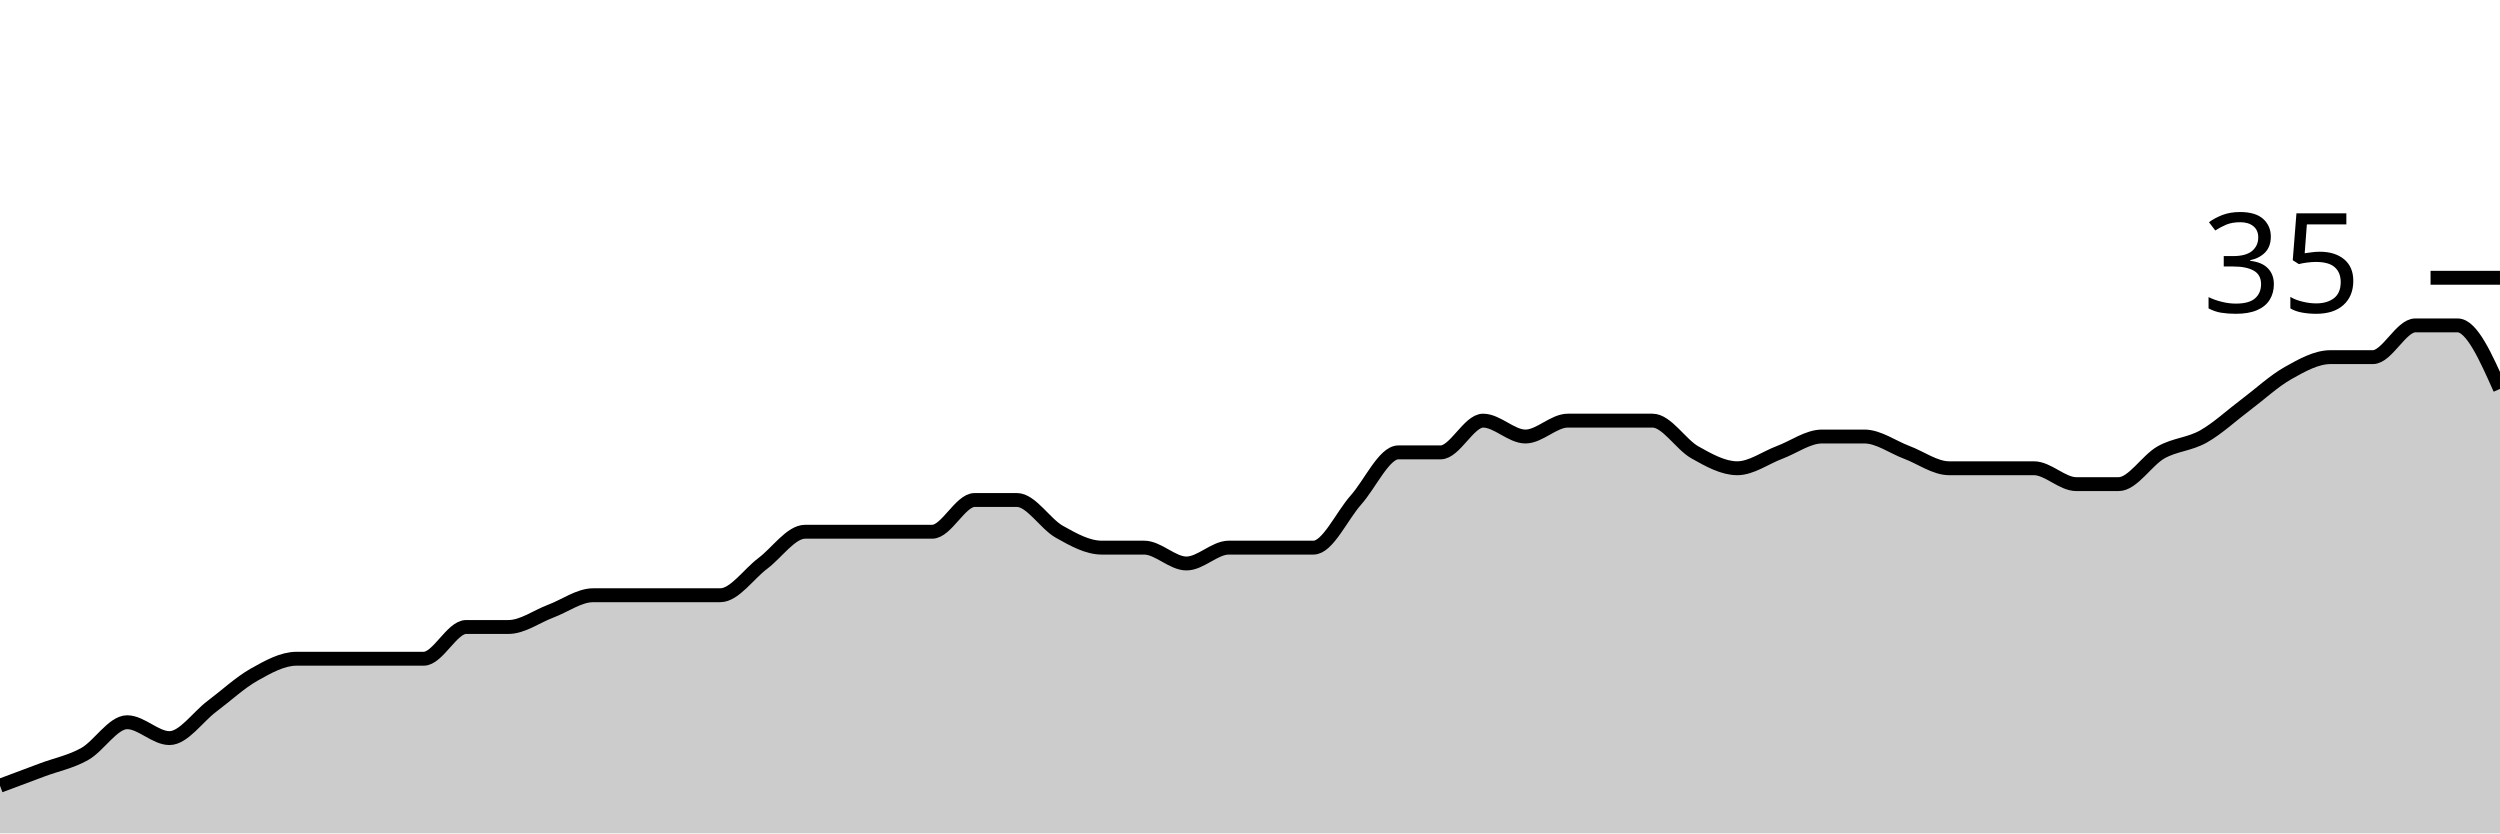
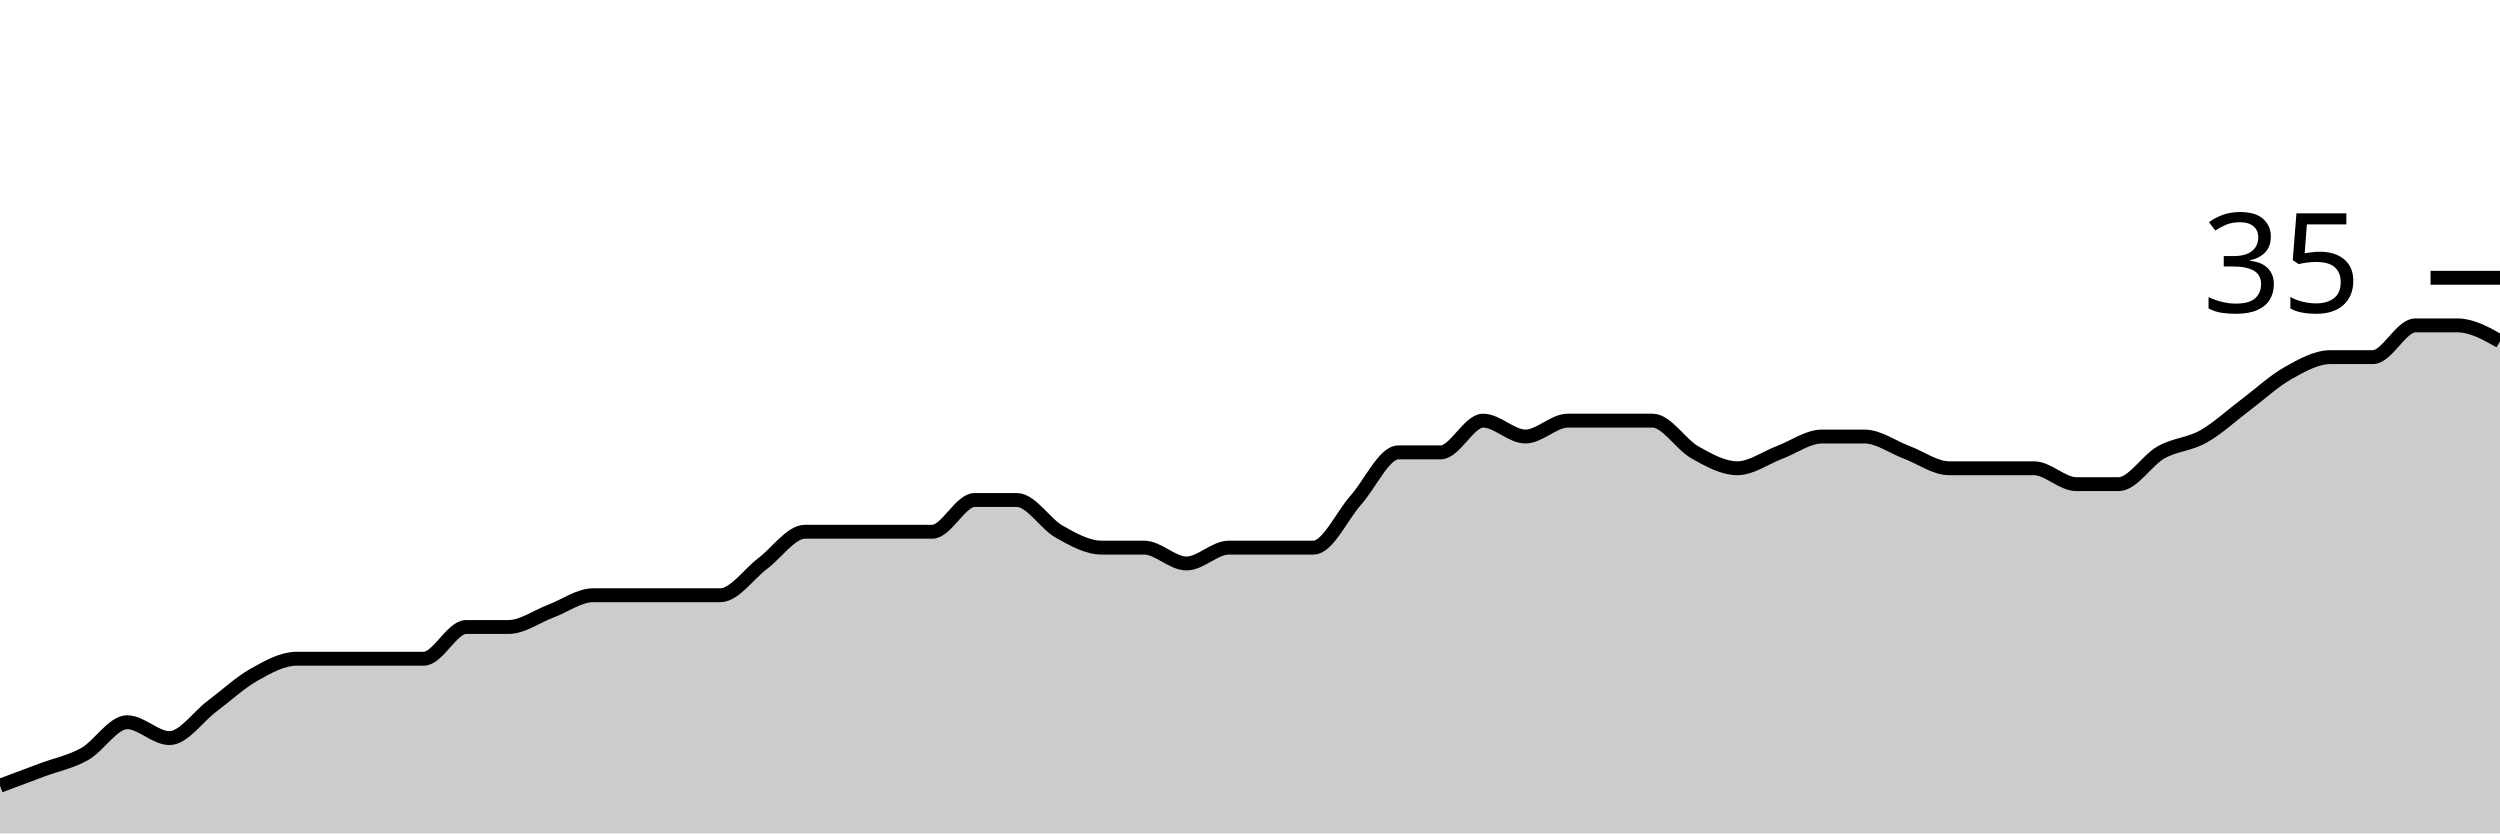
<svg xmlns="http://www.w3.org/2000/svg" viewBox="0 0 180 60">
  <g transform="translate(0,20)">
-     <path class="area" fill="rgba(0, 0, 0, 0.2)" d="M0,36.571C1.017,36.19,2.034,35.81,3.051,35.429C4.068,35.048,5.085,34.857,6.102,34.286C7.119,33.714,8.136,32,9.153,32C10.169,32,11.186,33.143,12.203,33.143C13.22,33.143,14.237,31.619,15.254,30.857C16.271,30.095,17.288,29.143,18.305,28.571C19.322,28,20.339,27.429,21.356,27.429C22.373,27.429,23.39,27.429,24.407,27.429C25.424,27.429,26.441,27.429,27.458,27.429C28.475,27.429,29.492,27.429,30.508,27.429C31.525,27.429,32.542,25.143,33.559,25.143C34.576,25.143,35.593,25.143,36.61,25.143C37.627,25.143,38.644,24.381,39.661,24C40.678,23.619,41.695,22.857,42.712,22.857C43.729,22.857,44.746,22.857,45.763,22.857C46.78,22.857,47.797,22.857,48.814,22.857C49.831,22.857,50.847,22.857,51.864,22.857C52.881,22.857,53.898,21.333,54.915,20.571C55.932,19.81,56.949,18.286,57.966,18.286C58.983,18.286,60,18.286,61.017,18.286C62.034,18.286,63.051,18.286,64.068,18.286C65.085,18.286,66.102,18.286,67.119,18.286C68.136,18.286,69.153,16,70.169,16C71.186,16,72.203,16,73.22,16C74.237,16,75.254,17.714,76.271,18.286C77.288,18.857,78.305,19.429,79.322,19.429C80.339,19.429,81.356,19.429,82.373,19.429C83.39,19.429,84.407,20.571,85.424,20.571C86.441,20.571,87.458,19.429,88.475,19.429C89.492,19.429,90.508,19.429,91.525,19.429C92.542,19.429,93.559,19.429,94.576,19.429C95.593,19.429,96.61,17.143,97.627,16C98.644,14.857,99.661,12.571,100.678,12.571C101.695,12.571,102.712,12.571,103.729,12.571C104.746,12.571,105.763,10.286,106.78,10.286C107.797,10.286,108.814,11.429,109.831,11.429C110.847,11.429,111.864,10.286,112.881,10.286C113.898,10.286,114.915,10.286,115.932,10.286C116.949,10.286,117.966,10.286,118.983,10.286C120,10.286,121.017,12,122.034,12.571C123.051,13.143,124.068,13.714,125.085,13.714C126.102,13.714,127.119,12.952,128.136,12.571C129.153,12.19,130.169,11.429,131.186,11.429C132.203,11.429,133.22,11.429,134.237,11.429C135.254,11.429,136.271,12.19,137.288,12.571C138.305,12.952,139.322,13.714,140.339,13.714C141.356,13.714,142.373,13.714,143.39,13.714C144.407,13.714,145.424,13.714,146.441,13.714C147.458,13.714,148.475,14.857,149.492,14.857C150.508,14.857,151.525,14.857,152.542,14.857C153.559,14.857,154.576,13.143,155.593,12.571C156.61,12,157.627,12,158.644,11.429C159.661,10.857,160.678,9.905,161.695,9.143C162.712,8.381,163.729,7.429,164.746,6.857C165.763,6.286,166.78,5.714,167.797,5.714C168.814,5.714,169.831,5.714,170.847,5.714C171.864,5.714,172.881,3.429,173.898,3.429C174.915,3.429,175.932,3.429,176.949,3.429C177.966,3.429,178.983,5.714,180,8L180,40C178.983,40,177.966,40,176.949,40C175.932,40,174.915,40,173.898,40C172.881,40,171.864,40,170.847,40C169.831,40,168.814,40,167.797,40C166.78,40,165.763,40,164.746,40C163.729,40,162.712,40,161.695,40C160.678,40,159.661,40,158.644,40C157.627,40,156.61,40,155.593,40C154.576,40,153.559,40,152.542,40C151.525,40,150.508,40,149.492,40C148.475,40,147.458,40,146.441,40C145.424,40,144.407,40,143.39,40C142.373,40,141.356,40,140.339,40C139.322,40,138.305,40,137.288,40C136.271,40,135.254,40,134.237,40C133.22,40,132.203,40,131.186,40C130.169,40,129.153,40,128.136,40C127.119,40,126.102,40,125.085,40C124.068,40,123.051,40,122.034,40C121.017,40,120,40,118.983,40C117.966,40,116.949,40,115.932,40C114.915,40,113.898,40,112.881,40C111.864,40,110.847,40,109.831,40C108.814,40,107.797,40,106.78,40C105.763,40,104.746,40,103.729,40C102.712,40,101.695,40,100.678,40C99.661,40,98.644,40,97.627,40C96.61,40,95.593,40,94.576,40C93.559,40,92.542,40,91.525,40C90.508,40,89.492,40,88.475,40C87.458,40,86.441,40,85.424,40C84.407,40,83.39,40,82.373,40C81.356,40,80.339,40,79.322,40C78.305,40,77.288,40,76.271,40C75.254,40,74.237,40,73.22,40C72.203,40,71.186,40,70.169,40C69.153,40,68.136,40,67.119,40C66.102,40,65.085,40,64.068,40C63.051,40,62.034,40,61.017,40C60,40,58.983,40,57.966,40C56.949,40,55.932,40,54.915,40C53.898,40,52.881,40,51.864,40C50.847,40,49.831,40,48.814,40C47.797,40,46.78,40,45.763,40C44.746,40,43.729,40,42.712,40C41.695,40,40.678,40,39.661,40C38.644,40,37.627,40,36.61,40C35.593,40,34.576,40,33.559,40C32.542,40,31.525,40,30.508,40C29.492,40,28.475,40,27.458,40C26.441,40,25.424,40,24.407,40C23.39,40,22.373,40,21.356,40C20.339,40,19.322,40,18.305,40C17.288,40,16.271,40,15.254,40C14.237,40,13.22,40,12.203,40C11.186,40,10.169,40,9.153,40C8.136,40,7.119,40,6.102,40C5.085,40,4.068,40,3.051,40C2.034,40,1.017,40,0,40Z" />
-     <path class="line" stroke="black" fill="none" d="M0,36.571C1.017,36.19,2.034,35.81,3.051,35.429C4.068,35.048,5.085,34.857,6.102,34.286C7.119,33.714,8.136,32,9.153,32C10.169,32,11.186,33.143,12.203,33.143C13.22,33.143,14.237,31.619,15.254,30.857C16.271,30.095,17.288,29.143,18.305,28.571C19.322,28,20.339,27.429,21.356,27.429C22.373,27.429,23.39,27.429,24.407,27.429C25.424,27.429,26.441,27.429,27.458,27.429C28.475,27.429,29.492,27.429,30.508,27.429C31.525,27.429,32.542,25.143,33.559,25.143C34.576,25.143,35.593,25.143,36.61,25.143C37.627,25.143,38.644,24.381,39.661,24C40.678,23.619,41.695,22.857,42.712,22.857C43.729,22.857,44.746,22.857,45.763,22.857C46.78,22.857,47.797,22.857,48.814,22.857C49.831,22.857,50.847,22.857,51.864,22.857C52.881,22.857,53.898,21.333,54.915,20.571C55.932,19.81,56.949,18.286,57.966,18.286C58.983,18.286,60,18.286,61.017,18.286C62.034,18.286,63.051,18.286,64.068,18.286C65.085,18.286,66.102,18.286,67.119,18.286C68.136,18.286,69.153,16,70.169,16C71.186,16,72.203,16,73.22,16C74.237,16,75.254,17.714,76.271,18.286C77.288,18.857,78.305,19.429,79.322,19.429C80.339,19.429,81.356,19.429,82.373,19.429C83.39,19.429,84.407,20.571,85.424,20.571C86.441,20.571,87.458,19.429,88.475,19.429C89.492,19.429,90.508,19.429,91.525,19.429C92.542,19.429,93.559,19.429,94.576,19.429C95.593,19.429,96.61,17.143,97.627,16C98.644,14.857,99.661,12.571,100.678,12.571C101.695,12.571,102.712,12.571,103.729,12.571C104.746,12.571,105.763,10.286,106.78,10.286C107.797,10.286,108.814,11.429,109.831,11.429C110.847,11.429,111.864,10.286,112.881,10.286C113.898,10.286,114.915,10.286,115.932,10.286C116.949,10.286,117.966,10.286,118.983,10.286C120,10.286,121.017,12,122.034,12.571C123.051,13.143,124.068,13.714,125.085,13.714C126.102,13.714,127.119,12.952,128.136,12.571C129.153,12.19,130.169,11.429,131.186,11.429C132.203,11.429,133.22,11.429,134.237,11.429C135.254,11.429,136.271,12.19,137.288,12.571C138.305,12.952,139.322,13.714,140.339,13.714C141.356,13.714,142.373,13.714,143.39,13.714C144.407,13.714,145.424,13.714,146.441,13.714C147.458,13.714,148.475,14.857,149.492,14.857C150.508,14.857,151.525,14.857,152.542,14.857C153.559,14.857,154.576,13.143,155.593,12.571C156.61,12,157.627,12,158.644,11.429C159.661,10.857,160.678,9.905,161.695,9.143C162.712,8.381,163.729,7.429,164.746,6.857C165.763,6.286,166.78,5.714,167.797,5.714C168.814,5.714,169.831,5.714,170.847,5.714C171.864,5.714,172.881,3.429,173.898,3.429C174.915,3.429,175.932,3.429,176.949,3.429C177.966,3.429,178.983,5.714,180,8" />
+     <path class="area" fill="rgba(0, 0, 0, 0.2)" d="M0,36.571C1.017,36.19,2.034,35.81,3.051,35.429C4.068,35.048,5.085,34.857,6.102,34.286C7.119,33.714,8.136,32,9.153,32C10.169,32,11.186,33.143,12.203,33.143C13.22,33.143,14.237,31.619,15.254,30.857C16.271,30.095,17.288,29.143,18.305,28.571C19.322,28,20.339,27.429,21.356,27.429C22.373,27.429,23.39,27.429,24.407,27.429C25.424,27.429,26.441,27.429,27.458,27.429C28.475,27.429,29.492,27.429,30.508,27.429C31.525,27.429,32.542,25.143,33.559,25.143C34.576,25.143,35.593,25.143,36.61,25.143C37.627,25.143,38.644,24.381,39.661,24C40.678,23.619,41.695,22.857,42.712,22.857C43.729,22.857,44.746,22.857,45.763,22.857C46.78,22.857,47.797,22.857,48.814,22.857C49.831,22.857,50.847,22.857,51.864,22.857C52.881,22.857,53.898,21.333,54.915,20.571C55.932,19.81,56.949,18.286,57.966,18.286C58.983,18.286,60,18.286,61.017,18.286C62.034,18.286,63.051,18.286,64.068,18.286C65.085,18.286,66.102,18.286,67.119,18.286C68.136,18.286,69.153,16,70.169,16C71.186,16,72.203,16,73.22,16C74.237,16,75.254,17.714,76.271,18.286C77.288,18.857,78.305,19.429,79.322,19.429C80.339,19.429,81.356,19.429,82.373,19.429C83.39,19.429,84.407,20.571,85.424,20.571C86.441,20.571,87.458,19.429,88.475,19.429C89.492,19.429,90.508,19.429,91.525,19.429C92.542,19.429,93.559,19.429,94.576,19.429C95.593,19.429,96.61,17.143,97.627,16C98.644,14.857,99.661,12.571,100.678,12.571C101.695,12.571,102.712,12.571,103.729,12.571C104.746,12.571,105.763,10.286,106.78,10.286C107.797,10.286,108.814,11.429,109.831,11.429C110.847,11.429,111.864,10.286,112.881,10.286C113.898,10.286,114.915,10.286,115.932,10.286C116.949,10.286,117.966,10.286,118.983,10.286C120,10.286,121.017,12,122.034,12.571C123.051,13.143,124.068,13.714,125.085,13.714C126.102,13.714,127.119,12.952,128.136,12.571C129.153,12.19,130.169,11.429,131.186,11.429C132.203,11.429,133.22,11.429,134.237,11.429C135.254,11.429,136.271,12.19,137.288,12.571C138.305,12.952,139.322,13.714,140.339,13.714C141.356,13.714,142.373,13.714,143.39,13.714C144.407,13.714,145.424,13.714,146.441,13.714C147.458,13.714,148.475,14.857,149.492,14.857C150.508,14.857,151.525,14.857,152.542,14.857C153.559,14.857,154.576,13.143,155.593,12.571C156.61,12,157.627,12,158.644,11.429C159.661,10.857,160.678,9.905,161.695,9.143C162.712,8.381,163.729,7.429,164.746,6.857C165.763,6.286,166.78,5.714,167.797,5.714C168.814,5.714,169.831,5.714,170.847,5.714C171.864,5.714,172.881,3.429,173.898,3.429C174.915,3.429,175.932,3.429,176.949,3.429C177.966,3.429,178.983,4,180,4.571L180,40C178.983,40,177.966,40,176.949,40C175.932,40,174.915,40,173.898,40C172.881,40,171.864,40,170.847,40C169.831,40,168.814,40,167.797,40C166.78,40,165.763,40,164.746,40C163.729,40,162.712,40,161.695,40C160.678,40,159.661,40,158.644,40C157.627,40,156.61,40,155.593,40C154.576,40,153.559,40,152.542,40C151.525,40,150.508,40,149.492,40C148.475,40,147.458,40,146.441,40C145.424,40,144.407,40,143.39,40C142.373,40,141.356,40,140.339,40C139.322,40,138.305,40,137.288,40C136.271,40,135.254,40,134.237,40C133.22,40,132.203,40,131.186,40C130.169,40,129.153,40,128.136,40C127.119,40,126.102,40,125.085,40C124.068,40,123.051,40,122.034,40C121.017,40,120,40,118.983,40C117.966,40,116.949,40,115.932,40C114.915,40,113.898,40,112.881,40C111.864,40,110.847,40,109.831,40C108.814,40,107.797,40,106.78,40C105.763,40,104.746,40,103.729,40C102.712,40,101.695,40,100.678,40C99.661,40,98.644,40,97.627,40C96.61,40,95.593,40,94.576,40C93.559,40,92.542,40,91.525,40C90.508,40,89.492,40,88.475,40C87.458,40,86.441,40,85.424,40C84.407,40,83.39,40,82.373,40C81.356,40,80.339,40,79.322,40C78.305,40,77.288,40,76.271,40C75.254,40,74.237,40,73.22,40C72.203,40,71.186,40,70.169,40C69.153,40,68.136,40,67.119,40C66.102,40,65.085,40,64.068,40C63.051,40,62.034,40,61.017,40C60,40,58.983,40,57.966,40C56.949,40,55.932,40,54.915,40C53.898,40,52.881,40,51.864,40C50.847,40,49.831,40,48.814,40C47.797,40,46.78,40,45.763,40C44.746,40,43.729,40,42.712,40C41.695,40,40.678,40,39.661,40C38.644,40,37.627,40,36.61,40C35.593,40,34.576,40,33.559,40C32.542,40,31.525,40,30.508,40C29.492,40,28.475,40,27.458,40C26.441,40,25.424,40,24.407,40C23.39,40,22.373,40,21.356,40C20.339,40,19.322,40,18.305,40C17.288,40,16.271,40,15.254,40C14.237,40,13.22,40,12.203,40C11.186,40,10.169,40,9.153,40C8.136,40,7.119,40,6.102,40C5.085,40,4.068,40,3.051,40C2.034,40,1.017,40,0,40Z" />
+     <path class="line" stroke="black" fill="none" d="M0,36.571C1.017,36.19,2.034,35.81,3.051,35.429C4.068,35.048,5.085,34.857,6.102,34.286C7.119,33.714,8.136,32,9.153,32C10.169,32,11.186,33.143,12.203,33.143C13.22,33.143,14.237,31.619,15.254,30.857C16.271,30.095,17.288,29.143,18.305,28.571C19.322,28,20.339,27.429,21.356,27.429C22.373,27.429,23.39,27.429,24.407,27.429C25.424,27.429,26.441,27.429,27.458,27.429C28.475,27.429,29.492,27.429,30.508,27.429C31.525,27.429,32.542,25.143,33.559,25.143C34.576,25.143,35.593,25.143,36.61,25.143C37.627,25.143,38.644,24.381,39.661,24C40.678,23.619,41.695,22.857,42.712,22.857C43.729,22.857,44.746,22.857,45.763,22.857C46.78,22.857,47.797,22.857,48.814,22.857C49.831,22.857,50.847,22.857,51.864,22.857C52.881,22.857,53.898,21.333,54.915,20.571C55.932,19.81,56.949,18.286,57.966,18.286C58.983,18.286,60,18.286,61.017,18.286C62.034,18.286,63.051,18.286,64.068,18.286C65.085,18.286,66.102,18.286,67.119,18.286C68.136,18.286,69.153,16,70.169,16C71.186,16,72.203,16,73.22,16C74.237,16,75.254,17.714,76.271,18.286C77.288,18.857,78.305,19.429,79.322,19.429C80.339,19.429,81.356,19.429,82.373,19.429C83.39,19.429,84.407,20.571,85.424,20.571C86.441,20.571,87.458,19.429,88.475,19.429C89.492,19.429,90.508,19.429,91.525,19.429C92.542,19.429,93.559,19.429,94.576,19.429C95.593,19.429,96.61,17.143,97.627,16C98.644,14.857,99.661,12.571,100.678,12.571C101.695,12.571,102.712,12.571,103.729,12.571C104.746,12.571,105.763,10.286,106.78,10.286C107.797,10.286,108.814,11.429,109.831,11.429C110.847,11.429,111.864,10.286,112.881,10.286C113.898,10.286,114.915,10.286,115.932,10.286C116.949,10.286,117.966,10.286,118.983,10.286C120,10.286,121.017,12,122.034,12.571C123.051,13.143,124.068,13.714,125.085,13.714C126.102,13.714,127.119,12.952,128.136,12.571C129.153,12.19,130.169,11.429,131.186,11.429C132.203,11.429,133.22,11.429,134.237,11.429C135.254,11.429,136.271,12.19,137.288,12.571C138.305,12.952,139.322,13.714,140.339,13.714C141.356,13.714,142.373,13.714,143.39,13.714C144.407,13.714,145.424,13.714,146.441,13.714C147.458,13.714,148.475,14.857,149.492,14.857C150.508,14.857,151.525,14.857,152.542,14.857C153.559,14.857,154.576,13.143,155.593,12.571C156.61,12,157.627,12,158.644,11.429C159.661,10.857,160.678,9.905,161.695,9.143C162.712,8.381,163.729,7.429,164.746,6.857C165.763,6.286,166.78,5.714,167.797,5.714C168.814,5.714,169.831,5.714,170.847,5.714C171.864,5.714,172.881,3.429,173.898,3.429C174.915,3.429,175.932,3.429,176.949,3.429C177.966,3.429,178.983,4,180,4.571" />
    <path class="axis-ceiling" stroke-width="1" stroke="black" fill="none" d="M175,0L180,0" />
    <text class="axis-ceiling-label" font-family="sans-serif" text-anchor="end" font-size="10px" x="170" y="2.5">35</text>
  </g>
</svg>
